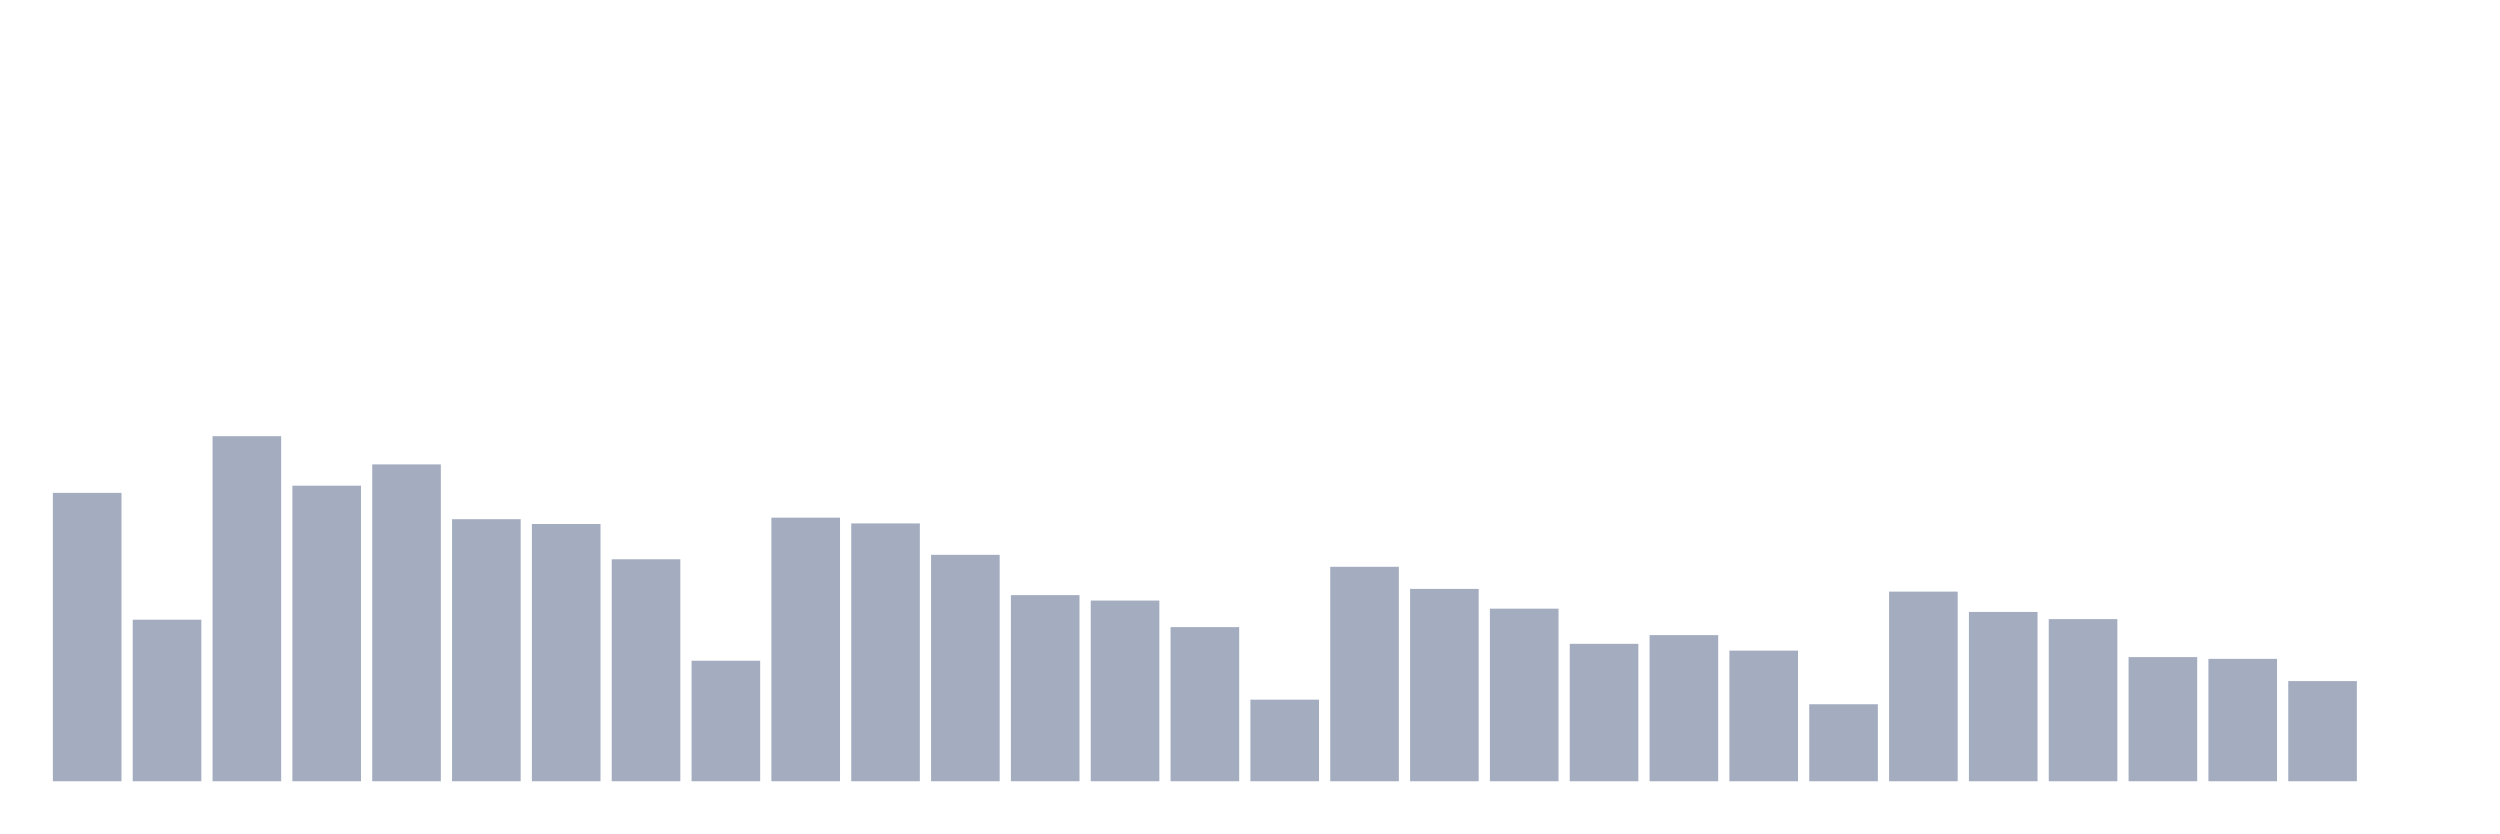
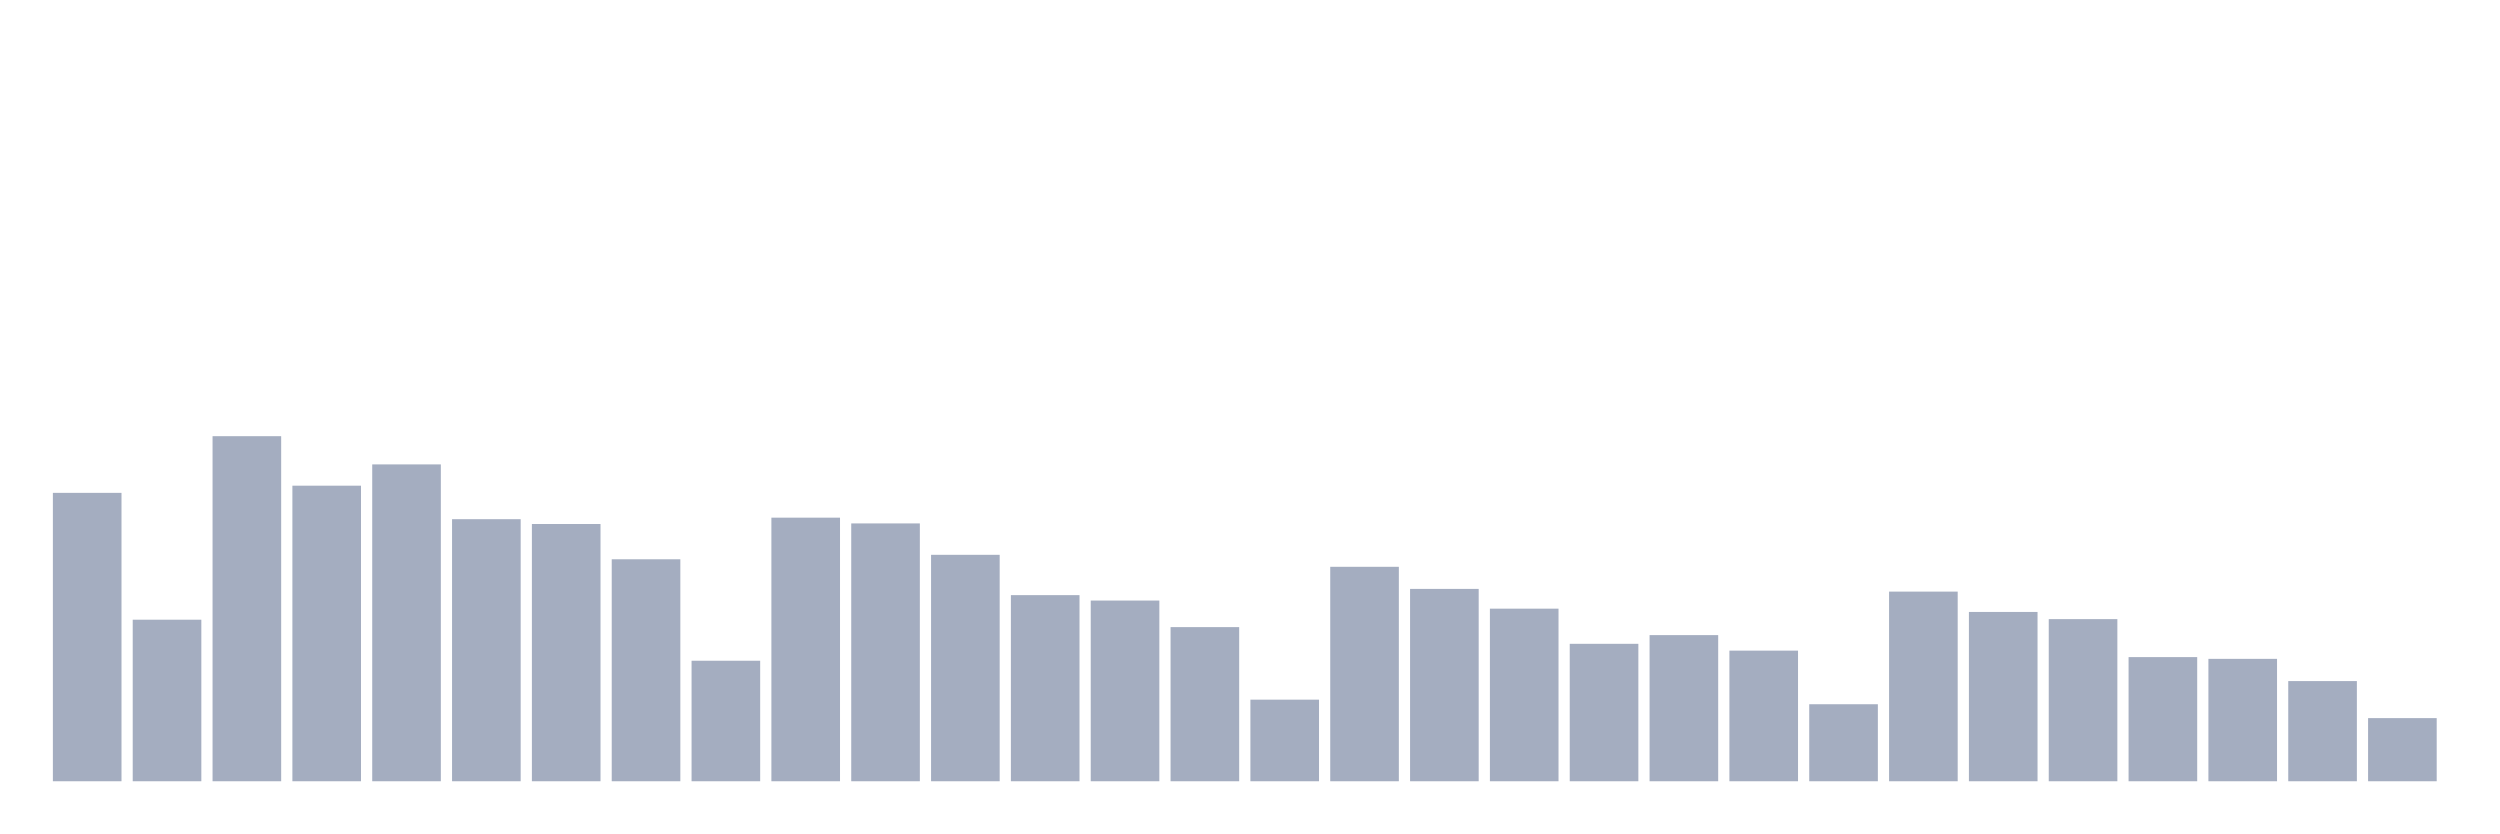
<svg xmlns="http://www.w3.org/2000/svg" viewBox="0 0 480 160">
  <g transform="translate(10,10)">
    <rect class="bar" x="0.153" width="13.175" y="84.628" height="55.372" fill="rgb(164,173,192)" />
    <rect class="bar" x="15.482" width="13.175" y="108.984" height="31.016" fill="rgb(164,173,192)" />
    <rect class="bar" x="30.81" width="13.175" y="73.747" height="66.253" fill="rgb(164,173,192)" />
    <rect class="bar" x="46.138" width="13.175" y="83.251" height="56.749" fill="rgb(164,173,192)" />
    <rect class="bar" x="61.466" width="13.175" y="79.165" height="60.835" fill="rgb(164,173,192)" />
    <rect class="bar" x="76.794" width="13.175" y="89.684" height="50.316" fill="rgb(164,173,192)" />
    <rect class="bar" x="92.123" width="13.175" y="90.609" height="49.391" fill="rgb(164,173,192)" />
    <rect class="bar" x="107.451" width="13.175" y="97.381" height="42.619" fill="rgb(164,173,192)" />
    <rect class="bar" x="122.779" width="13.175" y="116.862" height="23.138" fill="rgb(164,173,192)" />
    <rect class="bar" x="138.107" width="13.175" y="89.391" height="50.609" fill="rgb(164,173,192)" />
    <rect class="bar" x="153.436" width="13.175" y="90.497" height="49.503" fill="rgb(164,173,192)" />
    <rect class="bar" x="168.764" width="13.175" y="96.524" height="43.476" fill="rgb(164,173,192)" />
    <rect class="bar" x="184.092" width="13.175" y="104.266" height="35.734" fill="rgb(164,173,192)" />
    <rect class="bar" x="199.42" width="13.175" y="105.305" height="34.695" fill="rgb(164,173,192)" />
    <rect class="bar" x="214.748" width="13.175" y="110.406" height="29.594" fill="rgb(164,173,192)" />
    <rect class="bar" x="230.077" width="13.175" y="124.334" height="15.666" fill="rgb(164,173,192)" />
    <rect class="bar" x="245.405" width="13.175" y="98.826" height="41.174" fill="rgb(164,173,192)" />
    <rect class="bar" x="260.733" width="13.175" y="103.07" height="36.93" fill="rgb(164,173,192)" />
    <rect class="bar" x="276.061" width="13.175" y="106.862" height="33.138" fill="rgb(164,173,192)" />
    <rect class="bar" x="291.39" width="13.175" y="113.612" height="26.388" fill="rgb(164,173,192)" />
    <rect class="bar" x="306.718" width="13.175" y="111.941" height="28.059" fill="rgb(164,173,192)" />
    <rect class="bar" x="322.046" width="13.175" y="114.921" height="25.079" fill="rgb(164,173,192)" />
    <rect class="bar" x="337.374" width="13.175" y="125.214" height="14.786" fill="rgb(164,173,192)" />
    <rect class="bar" x="352.702" width="13.175" y="103.589" height="36.411" fill="rgb(164,173,192)" />
    <rect class="bar" x="368.031" width="13.175" y="107.494" height="32.506" fill="rgb(164,173,192)" />
    <rect class="bar" x="383.359" width="13.175" y="108.871" height="31.129" fill="rgb(164,173,192)" />
    <rect class="bar" x="398.687" width="13.175" y="116.163" height="23.837" fill="rgb(164,173,192)" />
    <rect class="bar" x="414.015" width="13.175" y="116.501" height="23.499" fill="rgb(164,173,192)" />
    <rect class="bar" x="429.344" width="13.175" y="120.767" height="19.233" fill="rgb(164,173,192)" />
-     <rect class="bar" x="444.672" width="13.175" y="140" height="0" fill="rgb(164,173,192)" />
+     <rect class="bar" x="444.672" width="13.175" y="127.878" height="12.122" fill="rgb(164,173,192)" />
  </g>
</svg>
